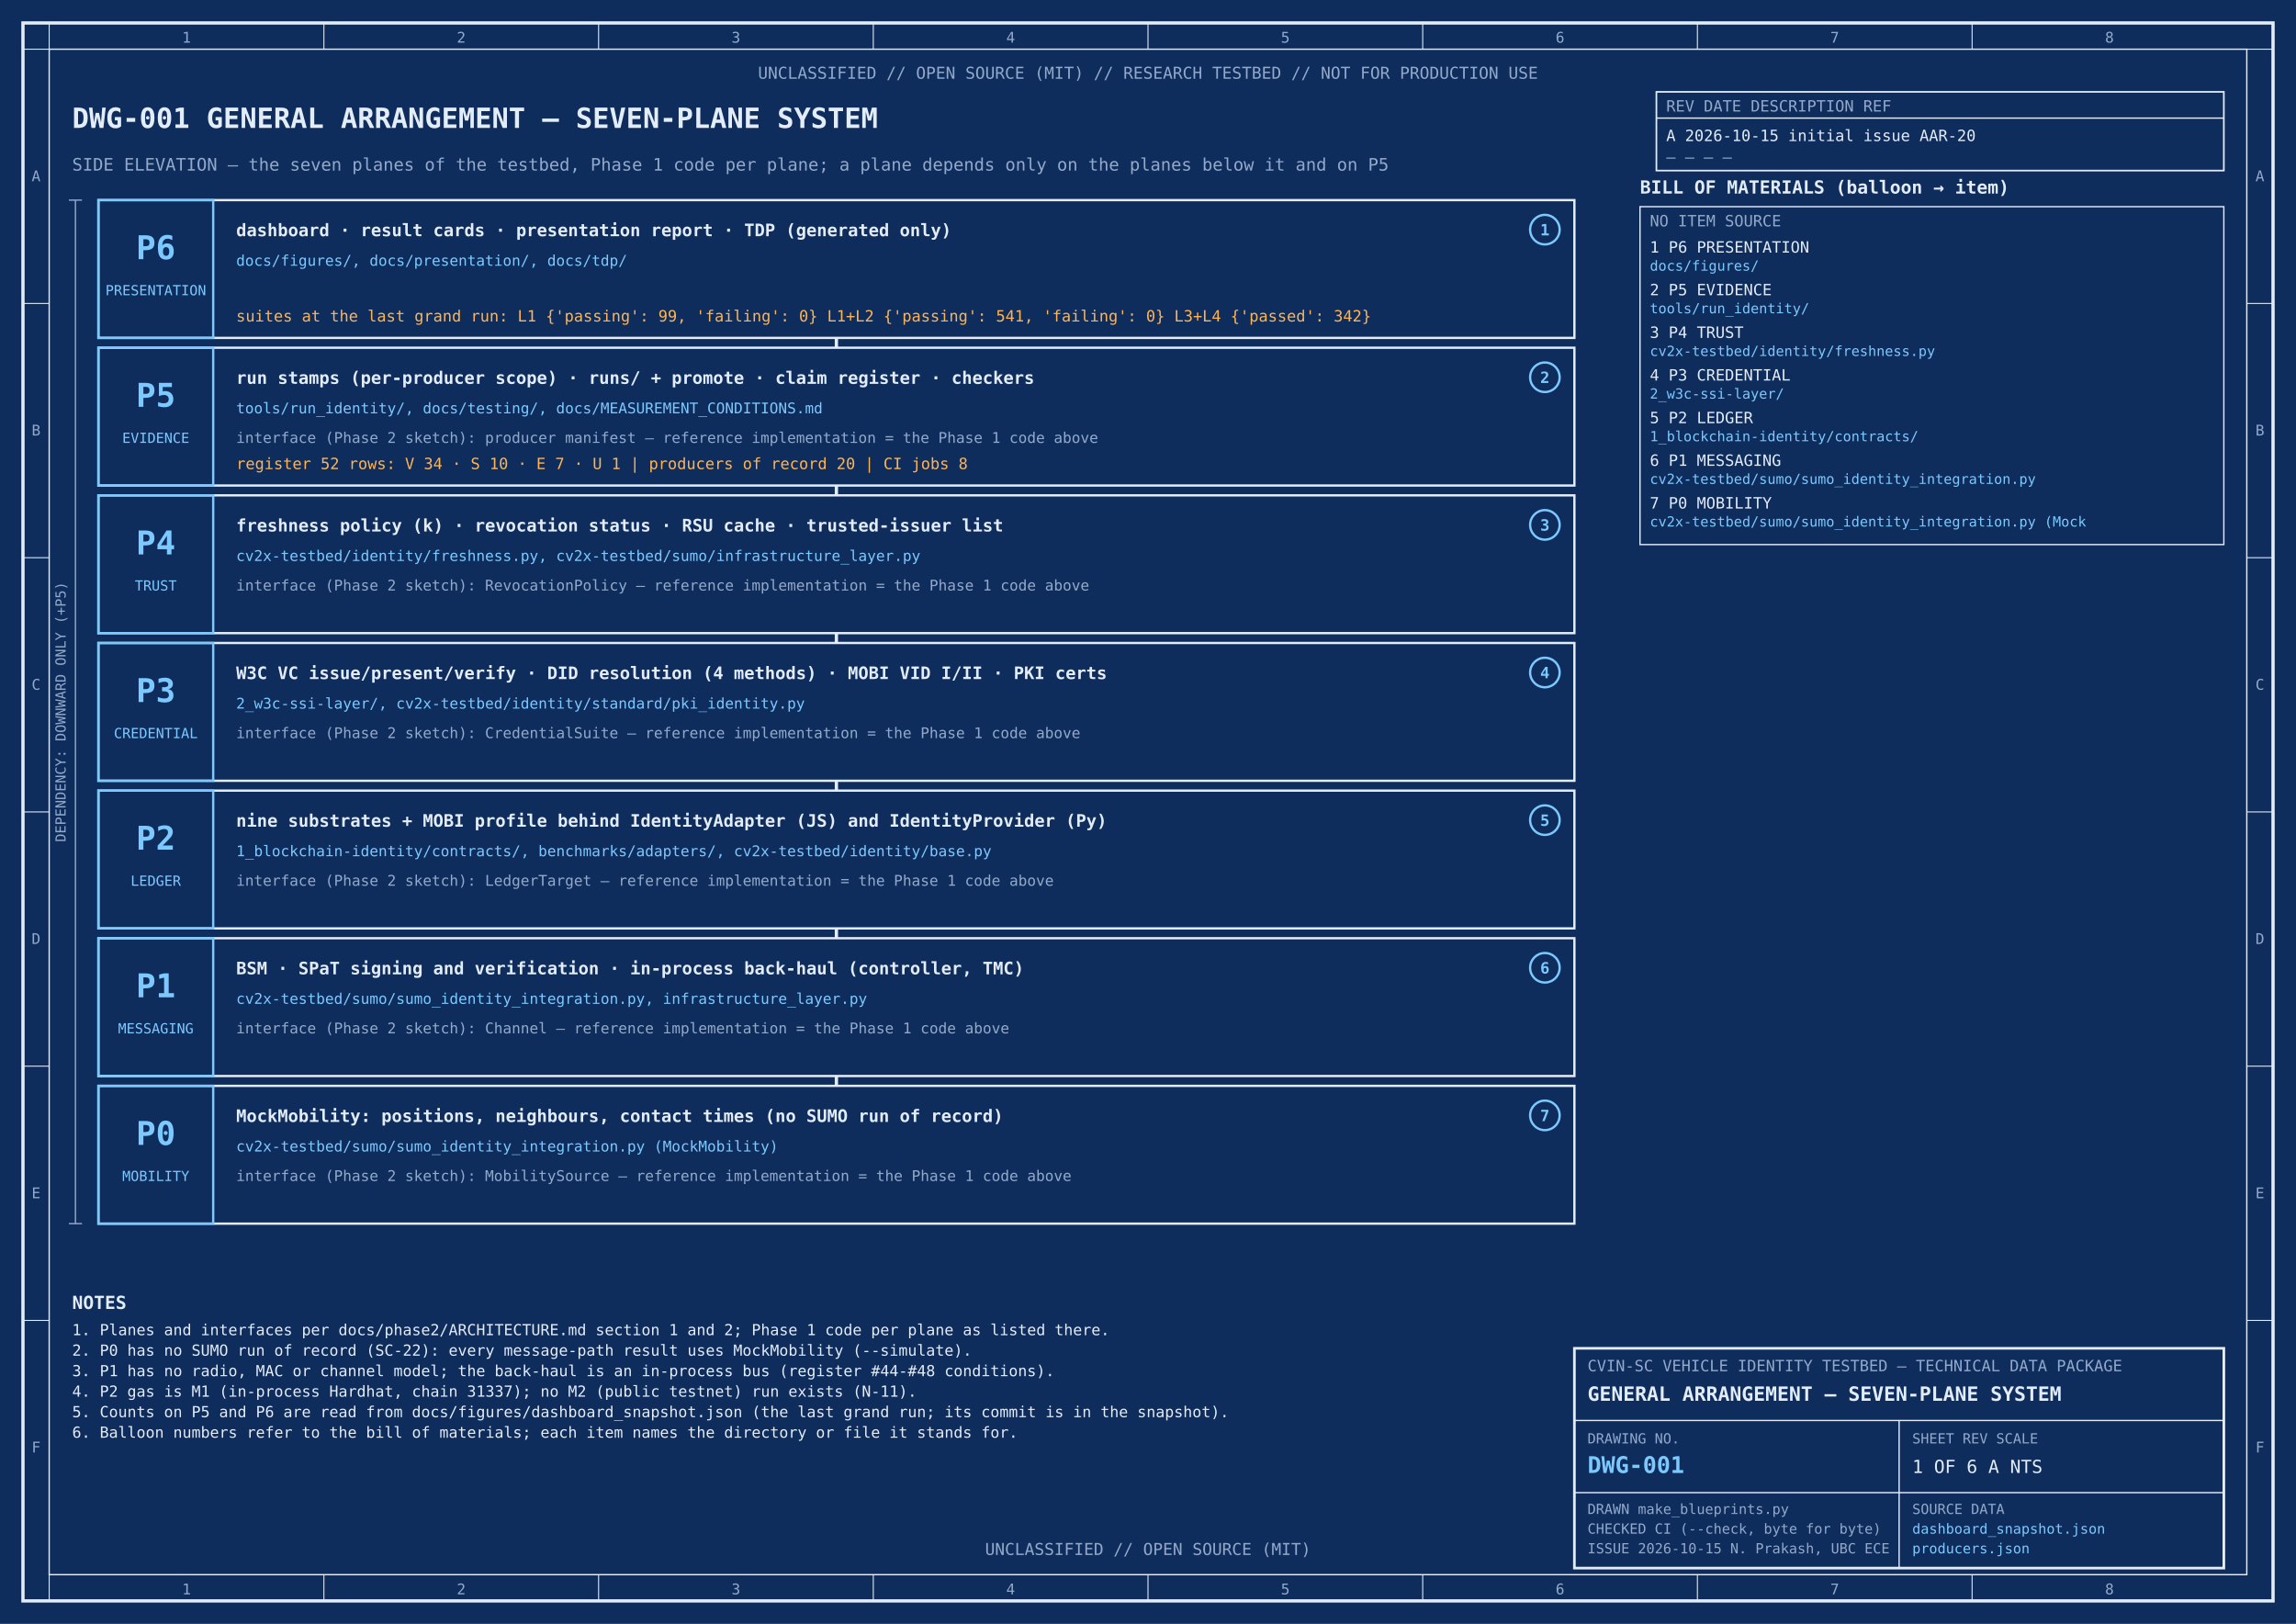
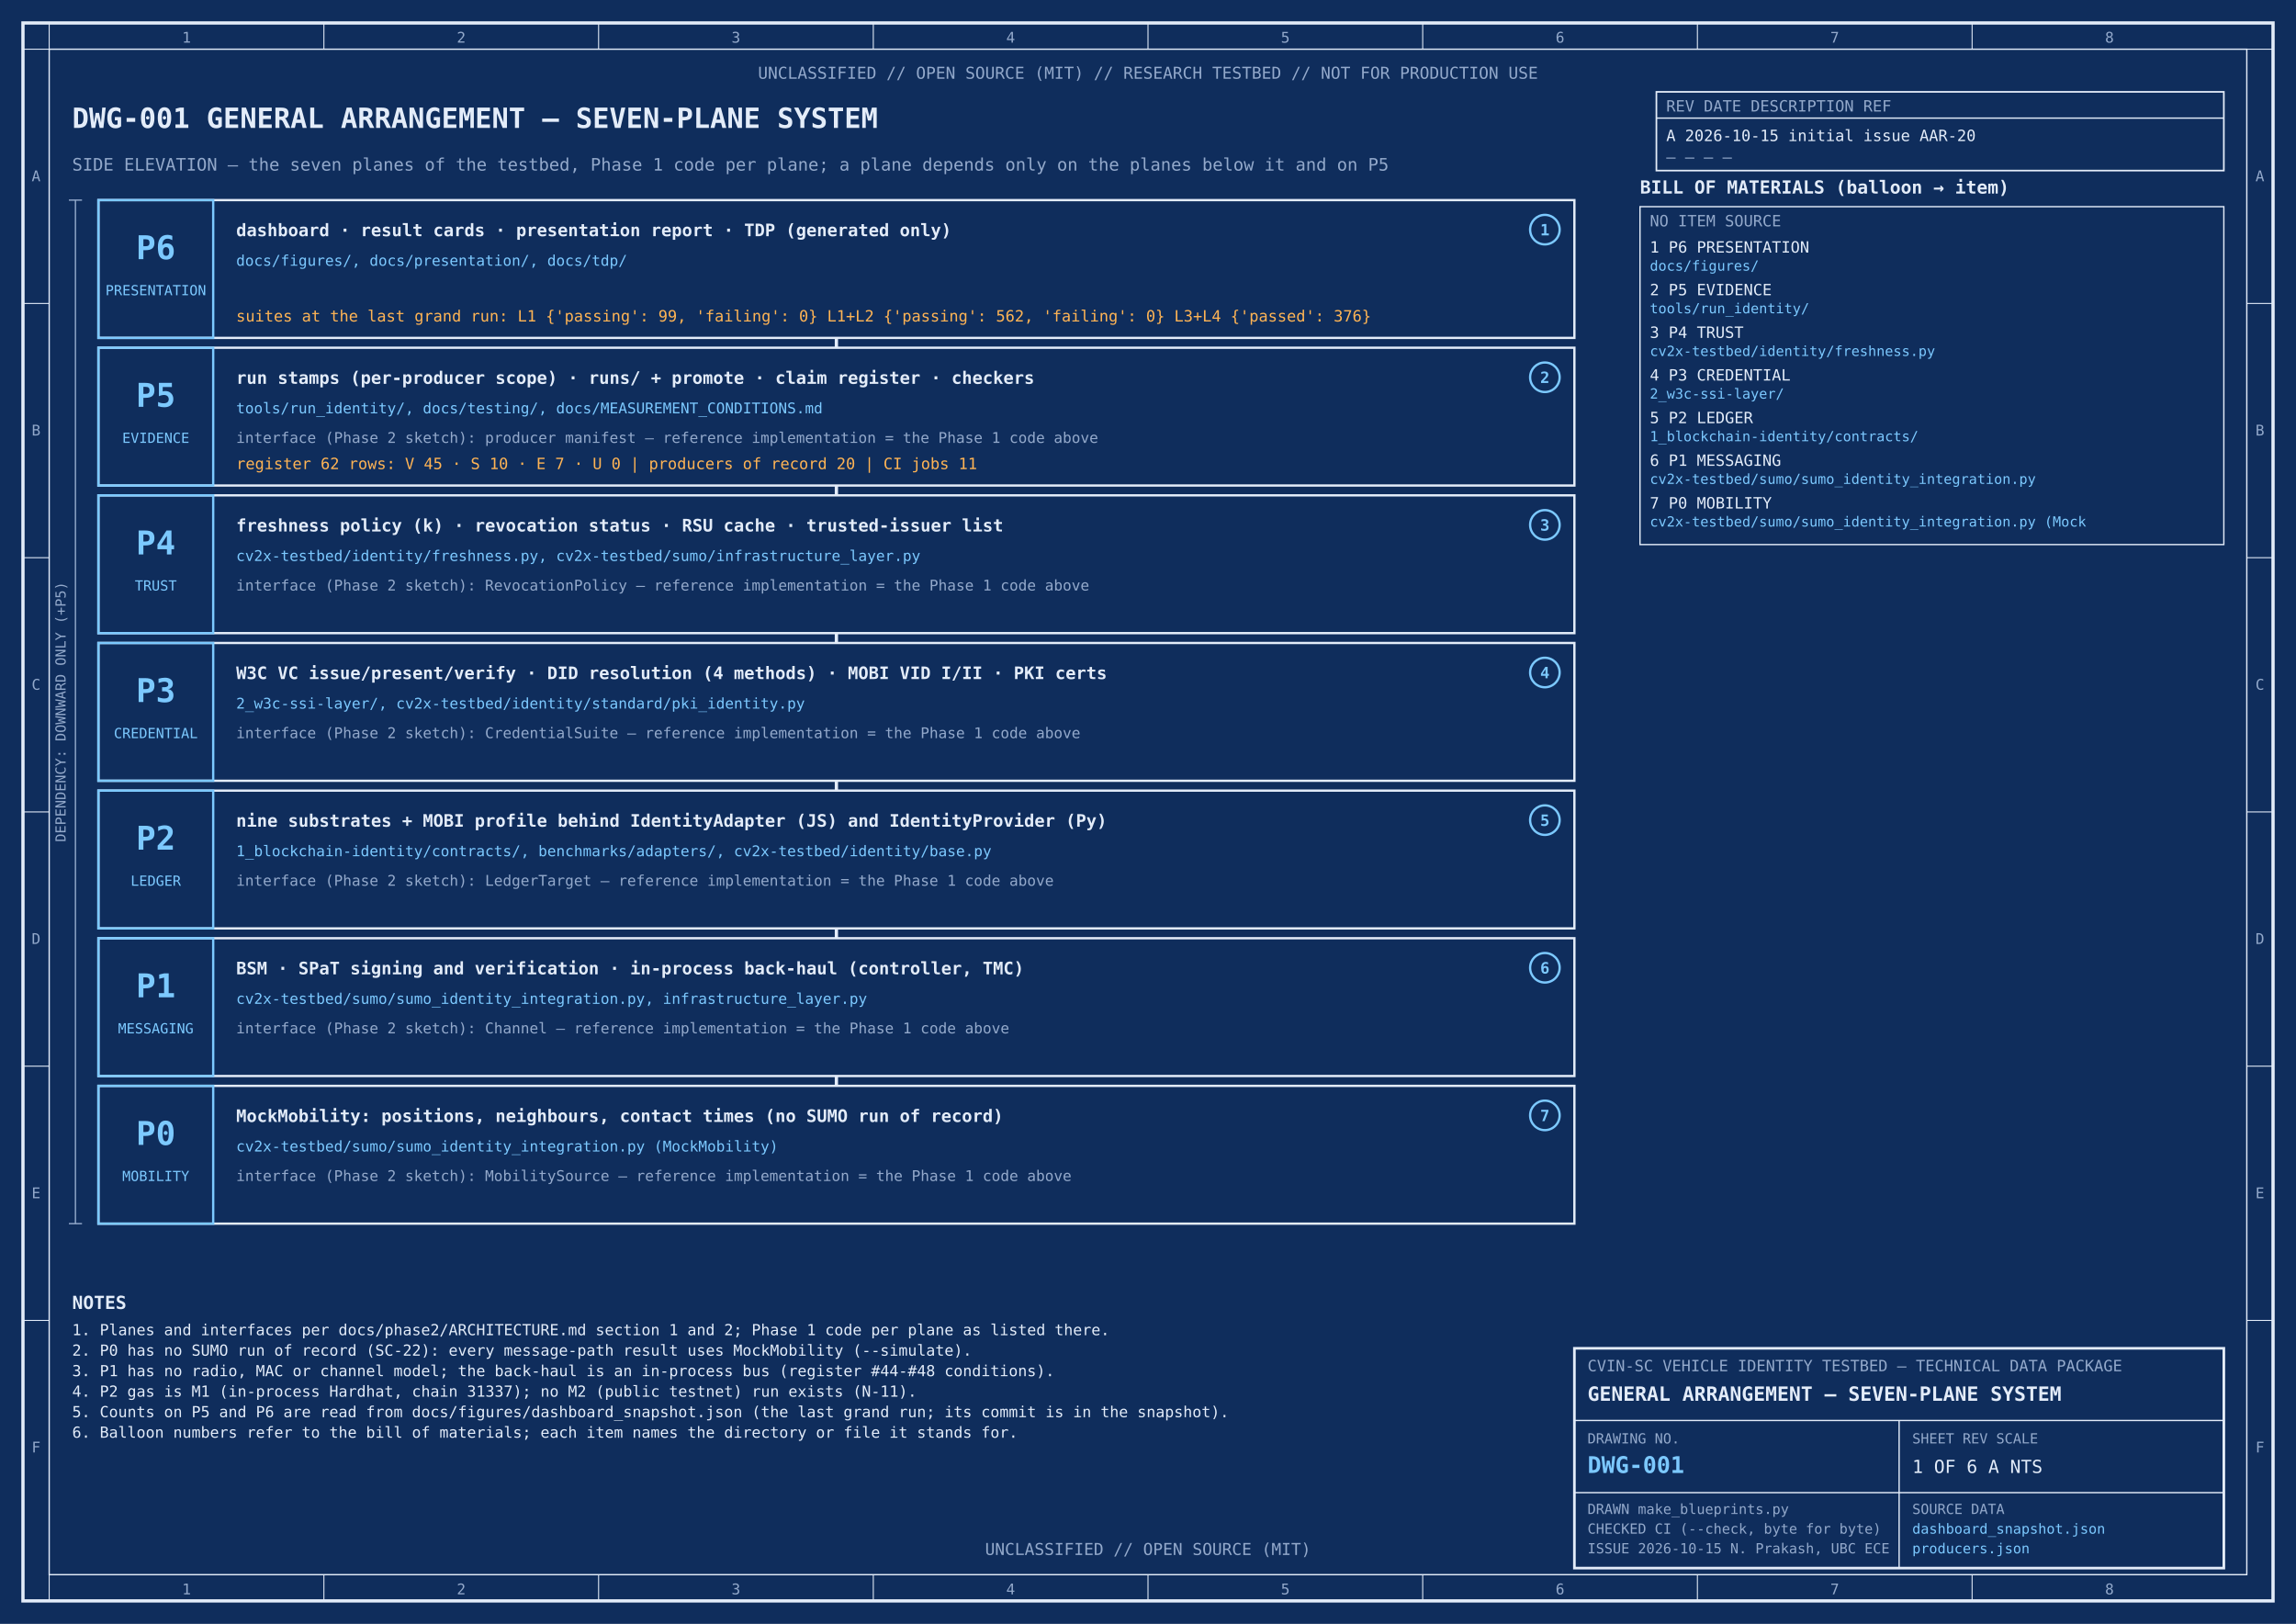
<svg xmlns="http://www.w3.org/2000/svg" width="1400" height="990" viewBox="0 0 1400 990" font-family="DejaVu Sans Mono, Menlo, Consolas, monospace">
  <defs>
    <marker id="arrow" viewBox="0 0 10 10" refX="9" refY="5" markerWidth="7" markerHeight="7" orient="auto-start-reverse">
      <path d="M0,0 L10,5 L0,10 z" fill="#e3ecf9" />
    </marker>
    <pattern id="hatch" width="8" height="8" patternUnits="userSpaceOnUse" patternTransform="rotate(45)">
      <line x1="0" y1="0" x2="0" y2="8" stroke="#ffb454" stroke-width="1" />
    </pattern>
  </defs>
  <rect width="1400" height="990" fill="#0f2d5c" />
  <text x="44" y="104" font-size="10.5" text-anchor="start" fill="#93a9cb" font-weight="normal">SIDE ELEVATION — the seven planes of the testbed, Phase 1 code per plane; a plane depends only on the planes below it and on P5</text>
  <rect x="60" y="122" width="900" height="84" stroke="#e3ecf9" fill="none" stroke-width="1.4" rx="0" />
  <rect x="60" y="122" width="70" height="84" stroke="#7cc9ff" fill="none" stroke-width="1.4" rx="0" />
  <text x="95" y="158" font-size="20" text-anchor="middle" fill="#7cc9ff" font-weight="bold">P6</text>
  <text x="95" y="180" font-size="8.5" text-anchor="middle" fill="#7cc9ff" font-weight="normal">PRESENTATION</text>
  <text x="144" y="144" font-size="10.5" text-anchor="start" fill="#e3ecf9" font-weight="bold">dashboard · result cards · presentation report · TDP (generated only)</text>
  <text x="144" y="162" font-size="9" text-anchor="start" fill="#7cc9ff" font-weight="normal">docs/figures/, docs/presentation/, docs/tdp/</text>
  <circle cx="942" cy="140" r="9" stroke="#7cc9ff" fill="#0f2d5c" stroke-width="1.4" />
  <text x="942" y="143.5" font-size="9.5" text-anchor="middle" fill="#7cc9ff" font-weight="bold">1</text>
  <line x1="510.0" y1="206" x2="510.0" y2="212" stroke="#e3ecf9" stroke-width="2" />
  <rect x="60" y="212" width="900" height="84" stroke="#e3ecf9" fill="none" stroke-width="1.4" rx="0" />
  <rect x="60" y="212" width="70" height="84" stroke="#7cc9ff" fill="none" stroke-width="1.4" rx="0" />
  <text x="95" y="248" font-size="20" text-anchor="middle" fill="#7cc9ff" font-weight="bold">P5</text>
  <text x="95" y="270" font-size="8.5" text-anchor="middle" fill="#7cc9ff" font-weight="normal">EVIDENCE</text>
  <text x="144" y="234" font-size="10.5" text-anchor="start" fill="#e3ecf9" font-weight="bold">run stamps (per-producer scope) · runs/ + promote · claim register · checkers</text>
  <text x="144" y="252" font-size="9" text-anchor="start" fill="#7cc9ff" font-weight="normal">tools/run_identity/, docs/testing/, docs/MEASUREMENT_CONDITIONS.md</text>
  <text x="144" y="270" font-size="9" text-anchor="start" fill="#93a9cb" font-weight="normal">interface (Phase 2 sketch): producer manifest — reference implementation = the Phase 1 code above</text>
  <circle cx="942" cy="230" r="9" stroke="#7cc9ff" fill="#0f2d5c" stroke-width="1.4" />
  <text x="942" y="233.5" font-size="9.5" text-anchor="middle" fill="#7cc9ff" font-weight="bold">2</text>
  <line x1="510.0" y1="296" x2="510.0" y2="302" stroke="#e3ecf9" stroke-width="2" />
  <rect x="60" y="302" width="900" height="84" stroke="#e3ecf9" fill="none" stroke-width="1.4" rx="0" />
  <rect x="60" y="302" width="70" height="84" stroke="#7cc9ff" fill="none" stroke-width="1.4" rx="0" />
  <text x="95" y="338" font-size="20" text-anchor="middle" fill="#7cc9ff" font-weight="bold">P4</text>
  <text x="95" y="360" font-size="8.5" text-anchor="middle" fill="#7cc9ff" font-weight="normal">TRUST</text>
  <text x="144" y="324" font-size="10.5" text-anchor="start" fill="#e3ecf9" font-weight="bold">freshness policy (k) · revocation status · RSU cache · trusted-issuer list</text>
  <text x="144" y="342" font-size="9" text-anchor="start" fill="#7cc9ff" font-weight="normal">cv2x-testbed/identity/freshness.py, cv2x-testbed/sumo/infrastructure_layer.py</text>
  <text x="144" y="360" font-size="9" text-anchor="start" fill="#93a9cb" font-weight="normal">interface (Phase 2 sketch): RevocationPolicy — reference implementation = the Phase 1 code above</text>
  <circle cx="942" cy="320" r="9" stroke="#7cc9ff" fill="#0f2d5c" stroke-width="1.4" />
  <text x="942" y="323.5" font-size="9.5" text-anchor="middle" fill="#7cc9ff" font-weight="bold">3</text>
  <line x1="510.0" y1="386" x2="510.0" y2="392" stroke="#e3ecf9" stroke-width="2" />
  <rect x="60" y="392" width="900" height="84" stroke="#e3ecf9" fill="none" stroke-width="1.4" rx="0" />
  <rect x="60" y="392" width="70" height="84" stroke="#7cc9ff" fill="none" stroke-width="1.4" rx="0" />
  <text x="95" y="428" font-size="20" text-anchor="middle" fill="#7cc9ff" font-weight="bold">P3</text>
  <text x="95" y="450" font-size="8.5" text-anchor="middle" fill="#7cc9ff" font-weight="normal">CREDENTIAL</text>
  <text x="144" y="414" font-size="10.5" text-anchor="start" fill="#e3ecf9" font-weight="bold">W3C VC issue/present/verify · DID resolution (4 methods) · MOBI VID I/II · PKI certs</text>
  <text x="144" y="432" font-size="9" text-anchor="start" fill="#7cc9ff" font-weight="normal">2_w3c-ssi-layer/, cv2x-testbed/identity/standard/pki_identity.py</text>
  <text x="144" y="450" font-size="9" text-anchor="start" fill="#93a9cb" font-weight="normal">interface (Phase 2 sketch): CredentialSuite — reference implementation = the Phase 1 code above</text>
  <circle cx="942" cy="410" r="9" stroke="#7cc9ff" fill="#0f2d5c" stroke-width="1.4" />
  <text x="942" y="413.5" font-size="9.5" text-anchor="middle" fill="#7cc9ff" font-weight="bold">4</text>
  <line x1="510.0" y1="476" x2="510.0" y2="482" stroke="#e3ecf9" stroke-width="2" />
  <rect x="60" y="482" width="900" height="84" stroke="#e3ecf9" fill="none" stroke-width="1.4" rx="0" />
  <rect x="60" y="482" width="70" height="84" stroke="#7cc9ff" fill="none" stroke-width="1.4" rx="0" />
  <text x="95" y="518" font-size="20" text-anchor="middle" fill="#7cc9ff" font-weight="bold">P2</text>
  <text x="95" y="540" font-size="8.5" text-anchor="middle" fill="#7cc9ff" font-weight="normal">LEDGER</text>
  <text x="144" y="504" font-size="10.5" text-anchor="start" fill="#e3ecf9" font-weight="bold">nine substrates + MOBI profile behind IdentityAdapter (JS) and IdentityProvider (Py)</text>
  <text x="144" y="522" font-size="9" text-anchor="start" fill="#7cc9ff" font-weight="normal">1_blockchain-identity/contracts/, benchmarks/adapters/, cv2x-testbed/identity/base.py</text>
  <text x="144" y="540" font-size="9" text-anchor="start" fill="#93a9cb" font-weight="normal">interface (Phase 2 sketch): LedgerTarget — reference implementation = the Phase 1 code above</text>
  <circle cx="942" cy="500" r="9" stroke="#7cc9ff" fill="#0f2d5c" stroke-width="1.4" />
  <text x="942" y="503.5" font-size="9.5" text-anchor="middle" fill="#7cc9ff" font-weight="bold">5</text>
  <line x1="510.0" y1="566" x2="510.0" y2="572" stroke="#e3ecf9" stroke-width="2" />
  <rect x="60" y="572" width="900" height="84" stroke="#e3ecf9" fill="none" stroke-width="1.4" rx="0" />
  <rect x="60" y="572" width="70" height="84" stroke="#7cc9ff" fill="none" stroke-width="1.4" rx="0" />
  <text x="95" y="608" font-size="20" text-anchor="middle" fill="#7cc9ff" font-weight="bold">P1</text>
  <text x="95" y="630" font-size="8.5" text-anchor="middle" fill="#7cc9ff" font-weight="normal">MESSAGING</text>
  <text x="144" y="594" font-size="10.5" text-anchor="start" fill="#e3ecf9" font-weight="bold">BSM · SPaT signing and verification · in-process back-haul (controller, TMC)</text>
  <text x="144" y="612" font-size="9" text-anchor="start" fill="#7cc9ff" font-weight="normal">cv2x-testbed/sumo/sumo_identity_integration.py, infrastructure_layer.py</text>
  <text x="144" y="630" font-size="9" text-anchor="start" fill="#93a9cb" font-weight="normal">interface (Phase 2 sketch): Channel — reference implementation = the Phase 1 code above</text>
  <circle cx="942" cy="590" r="9" stroke="#7cc9ff" fill="#0f2d5c" stroke-width="1.4" />
  <text x="942" y="593.5" font-size="9.5" text-anchor="middle" fill="#7cc9ff" font-weight="bold">6</text>
  <line x1="510.0" y1="656" x2="510.0" y2="662" stroke="#e3ecf9" stroke-width="2" />
  <rect x="60" y="662" width="900" height="84" stroke="#e3ecf9" fill="none" stroke-width="1.4" rx="0" />
  <rect x="60" y="662" width="70" height="84" stroke="#7cc9ff" fill="none" stroke-width="1.4" rx="0" />
  <text x="95" y="698" font-size="20" text-anchor="middle" fill="#7cc9ff" font-weight="bold">P0</text>
  <text x="95" y="720" font-size="8.5" text-anchor="middle" fill="#7cc9ff" font-weight="normal">MOBILITY</text>
  <text x="144" y="684" font-size="10.5" text-anchor="start" fill="#e3ecf9" font-weight="bold">MockMobility: positions, neighbours, contact times (no SUMO run of record)</text>
  <text x="144" y="702" font-size="9" text-anchor="start" fill="#7cc9ff" font-weight="normal">cv2x-testbed/sumo/sumo_identity_integration.py (MockMobility)</text>
  <text x="144" y="720" font-size="9" text-anchor="start" fill="#93a9cb" font-weight="normal">interface (Phase 2 sketch): MobilitySource — reference implementation = the Phase 1 code above</text>
  <circle cx="942" cy="680" r="9" stroke="#7cc9ff" fill="#0f2d5c" stroke-width="1.4" />
  <text x="942" y="683.5" font-size="9.5" text-anchor="middle" fill="#7cc9ff" font-weight="bold">7</text>
-   <text x="144" y="286" font-size="9.5" text-anchor="start" fill="#ffb454" font-weight="normal">register 52 rows: V 34 · S 10 · E 7 · U 1   |   producers of record 20   |   CI jobs 8</text>
-   <text x="144" y="196" font-size="9.5" text-anchor="start" fill="#ffb454" font-weight="normal">suites at the last grand run: L1 {'passing': 99, 'failing': 0}  L1+L2 {'passing': 541, 'failing': 0}  L3+L4 {'passed': 342}</text>
+   <text x="144" y="286" font-size="9.5" text-anchor="start" fill="#ffb454" font-weight="normal">register 62 rows: V 45 · S 10 · E 7 · U 0   |   producers of record 20   |   CI jobs 11</text>
+   <text x="144" y="196" font-size="9.5" text-anchor="start" fill="#ffb454" font-weight="normal">suites at the last grand run: L1 {'passing': 99, 'failing': 0}  L1+L2 {'passing': 562, 'failing': 0}  L3+L4 {'passed': 376}</text>
  <line x1="46" y1="122" x2="46" y2="746" stroke="#93a9cb" stroke-width="0.8" />
  <line x1="42" y1="122" x2="50" y2="122" stroke="#93a9cb" stroke-width="0.8" />
  <line x1="42" y1="746" x2="50" y2="746" stroke="#93a9cb" stroke-width="0.8" />
  <text x="40" y="434.0" font-size="8.5" text-anchor="middle" fill="#93a9cb" font-weight="normal" transform="rotate(-90 40 434.0)">DEPENDENCY: DOWNWARD ONLY (+P5)</text>
  <rect x="14" y="14" width="1372" height="962" stroke="#e3ecf9" fill="none" stroke-width="2" rx="0" />
  <rect x="30" y="30" width="1340" height="930" stroke="#e3ecf9" fill="none" stroke-width="0.8" rx="0" />
  <line x1="30.0" y1="14" x2="30.0" y2="30" stroke="#e3ecf9" stroke-width="0.6" />
  <line x1="30.0" y1="960" x2="30.0" y2="976" stroke="#e3ecf9" stroke-width="0.6" />
  <text x="113.75" y="26" font-size="9" text-anchor="middle" fill="#93a9cb" font-weight="normal">1</text>
  <text x="113.75" y="972" font-size="9" text-anchor="middle" fill="#93a9cb" font-weight="normal">1</text>
  <line x1="197.5" y1="14" x2="197.5" y2="30" stroke="#e3ecf9" stroke-width="0.6" />
  <line x1="197.5" y1="960" x2="197.5" y2="976" stroke="#e3ecf9" stroke-width="0.6" />
  <text x="281.25" y="26" font-size="9" text-anchor="middle" fill="#93a9cb" font-weight="normal">2</text>
  <text x="281.25" y="972" font-size="9" text-anchor="middle" fill="#93a9cb" font-weight="normal">2</text>
  <line x1="365.0" y1="14" x2="365.0" y2="30" stroke="#e3ecf9" stroke-width="0.6" />
  <line x1="365.0" y1="960" x2="365.0" y2="976" stroke="#e3ecf9" stroke-width="0.6" />
  <text x="448.75" y="26" font-size="9" text-anchor="middle" fill="#93a9cb" font-weight="normal">3</text>
  <text x="448.75" y="972" font-size="9" text-anchor="middle" fill="#93a9cb" font-weight="normal">3</text>
  <line x1="532.5" y1="14" x2="532.5" y2="30" stroke="#e3ecf9" stroke-width="0.6" />
  <line x1="532.5" y1="960" x2="532.5" y2="976" stroke="#e3ecf9" stroke-width="0.6" />
  <text x="616.25" y="26" font-size="9" text-anchor="middle" fill="#93a9cb" font-weight="normal">4</text>
  <text x="616.25" y="972" font-size="9" text-anchor="middle" fill="#93a9cb" font-weight="normal">4</text>
  <line x1="700.0" y1="14" x2="700.0" y2="30" stroke="#e3ecf9" stroke-width="0.6" />
  <line x1="700.0" y1="960" x2="700.0" y2="976" stroke="#e3ecf9" stroke-width="0.6" />
  <text x="783.75" y="26" font-size="9" text-anchor="middle" fill="#93a9cb" font-weight="normal">5</text>
  <text x="783.75" y="972" font-size="9" text-anchor="middle" fill="#93a9cb" font-weight="normal">5</text>
  <line x1="867.5" y1="14" x2="867.5" y2="30" stroke="#e3ecf9" stroke-width="0.6" />
  <line x1="867.5" y1="960" x2="867.5" y2="976" stroke="#e3ecf9" stroke-width="0.6" />
  <text x="951.25" y="26" font-size="9" text-anchor="middle" fill="#93a9cb" font-weight="normal">6</text>
  <text x="951.25" y="972" font-size="9" text-anchor="middle" fill="#93a9cb" font-weight="normal">6</text>
  <line x1="1035.0" y1="14" x2="1035.0" y2="30" stroke="#e3ecf9" stroke-width="0.6" />
  <line x1="1035.0" y1="960" x2="1035.0" y2="976" stroke="#e3ecf9" stroke-width="0.6" />
  <text x="1118.75" y="26" font-size="9" text-anchor="middle" fill="#93a9cb" font-weight="normal">7</text>
  <text x="1118.75" y="972" font-size="9" text-anchor="middle" fill="#93a9cb" font-weight="normal">7</text>
  <line x1="1202.5" y1="14" x2="1202.5" y2="30" stroke="#e3ecf9" stroke-width="0.6" />
  <line x1="1202.5" y1="960" x2="1202.5" y2="976" stroke="#e3ecf9" stroke-width="0.6" />
  <text x="1286.25" y="26" font-size="9" text-anchor="middle" fill="#93a9cb" font-weight="normal">8</text>
  <text x="1286.25" y="972" font-size="9" text-anchor="middle" fill="#93a9cb" font-weight="normal">8</text>
  <line x1="14" y1="30.0" x2="30" y2="30.0" stroke="#e3ecf9" stroke-width="0.6" />
  <line x1="1370" y1="30.0" x2="1386" y2="30.0" stroke="#e3ecf9" stroke-width="0.6" />
  <text x="22" y="110.5" font-size="9" text-anchor="middle" fill="#93a9cb" font-weight="normal">A</text>
  <text x="1378" y="110.5" font-size="9" text-anchor="middle" fill="#93a9cb" font-weight="normal">A</text>
  <line x1="14" y1="185.0" x2="30" y2="185.0" stroke="#e3ecf9" stroke-width="0.6" />
  <line x1="1370" y1="185.0" x2="1386" y2="185.0" stroke="#e3ecf9" stroke-width="0.6" />
  <text x="22" y="265.5" font-size="9" text-anchor="middle" fill="#93a9cb" font-weight="normal">B</text>
  <text x="1378" y="265.5" font-size="9" text-anchor="middle" fill="#93a9cb" font-weight="normal">B</text>
  <line x1="14" y1="340.0" x2="30" y2="340.0" stroke="#e3ecf9" stroke-width="0.6" />
  <line x1="1370" y1="340.0" x2="1386" y2="340.0" stroke="#e3ecf9" stroke-width="0.6" />
  <text x="22" y="420.5" font-size="9" text-anchor="middle" fill="#93a9cb" font-weight="normal">C</text>
  <text x="1378" y="420.5" font-size="9" text-anchor="middle" fill="#93a9cb" font-weight="normal">C</text>
  <line x1="14" y1="495.0" x2="30" y2="495.0" stroke="#e3ecf9" stroke-width="0.6" />
  <line x1="1370" y1="495.0" x2="1386" y2="495.0" stroke="#e3ecf9" stroke-width="0.6" />
  <text x="22" y="575.5" font-size="9" text-anchor="middle" fill="#93a9cb" font-weight="normal">D</text>
  <text x="1378" y="575.5" font-size="9" text-anchor="middle" fill="#93a9cb" font-weight="normal">D</text>
  <line x1="14" y1="650.0" x2="30" y2="650.0" stroke="#e3ecf9" stroke-width="0.6" />
  <line x1="1370" y1="650.0" x2="1386" y2="650.0" stroke="#e3ecf9" stroke-width="0.6" />
  <text x="22" y="730.5" font-size="9" text-anchor="middle" fill="#93a9cb" font-weight="normal">E</text>
  <text x="1378" y="730.5" font-size="9" text-anchor="middle" fill="#93a9cb" font-weight="normal">E</text>
  <line x1="14" y1="805.0" x2="30" y2="805.0" stroke="#e3ecf9" stroke-width="0.6" />
  <line x1="1370" y1="805.0" x2="1386" y2="805.0" stroke="#e3ecf9" stroke-width="0.6" />
  <text x="22" y="885.5" font-size="9" text-anchor="middle" fill="#93a9cb" font-weight="normal">F</text>
  <text x="1378" y="885.5" font-size="9" text-anchor="middle" fill="#93a9cb" font-weight="normal">F</text>
  <text x="700.0" y="48" font-size="10" text-anchor="middle" fill="#93a9cb" font-weight="normal">UNCLASSIFIED // OPEN SOURCE (MIT) // RESEARCH TESTBED // NOT FOR PRODUCTION USE</text>
  <text x="700.0" y="948" font-size="10" text-anchor="middle" fill="#93a9cb" font-weight="normal">UNCLASSIFIED // OPEN SOURCE (MIT)</text>
  <text x="44" y="78" font-size="17" text-anchor="start" fill="#e3ecf9" font-weight="bold">DWG-001  GENERAL ARRANGEMENT — SEVEN-PLANE SYSTEM</text>
  <rect x="1010" y="56" width="346" height="48" stroke="#e3ecf9" fill="none" stroke-width="1" rx="0" />
  <line x1="1010" y1="72" x2="1356" y2="72" stroke="#e3ecf9" stroke-width="0.8" />
  <text x="1016" y="68" font-size="9.5" text-anchor="start" fill="#93a9cb" font-weight="normal">REV   DATE         DESCRIPTION                 REF</text>
  <text x="1016" y="86" font-size="9.5" text-anchor="start" fill="#e3ecf9" font-weight="normal">A     2026-10-15   initial issue               AAR-20</text>
  <text x="1016" y="99" font-size="9.5" text-anchor="start" fill="#93a9cb" font-weight="normal">—     —            —                           —</text>
  <text x="44" y="798" font-size="11" text-anchor="start" fill="#e3ecf9" font-weight="bold">NOTES</text>
  <text x="44" y="814.0" font-size="9.3" text-anchor="start" fill="#e3ecf9" font-weight="normal">1. Planes and interfaces per docs/phase2/ARCHITECTURE.md section 1 and 2; Phase 1 code per plane as listed there.</text>
  <text x="44" y="826.5" font-size="9.3" text-anchor="start" fill="#e3ecf9" font-weight="normal">2. P0 has no SUMO run of record (SC-22): every message-path result uses MockMobility (--simulate).</text>
  <text x="44" y="839.0" font-size="9.3" text-anchor="start" fill="#e3ecf9" font-weight="normal">3. P1 has no radio, MAC or channel model; the back-haul is an in-process bus (register #44-#48 conditions).</text>
  <text x="44" y="851.5" font-size="9.3" text-anchor="start" fill="#e3ecf9" font-weight="normal">4. P2 gas is M1 (in-process Hardhat, chain 31337); no M2 (public testnet) run exists (N-11).</text>
  <text x="44" y="864.0" font-size="9.3" text-anchor="start" fill="#e3ecf9" font-weight="normal">5. Counts on P5 and P6 are read from docs/figures/dashboard_snapshot.json (the last grand run; its commit is in the snapshot).</text>
  <text x="44" y="876.5" font-size="9.3" text-anchor="start" fill="#e3ecf9" font-weight="normal">6. Balloon numbers refer to the bill of materials; each item names the directory or file it stands for.</text>
  <text x="1000" y="118" font-size="11" text-anchor="start" fill="#e3ecf9" font-weight="bold">BILL OF MATERIALS (balloon → item)</text>
  <rect x="1000" y="126" width="356" height="206" stroke="#e3ecf9" fill="none" stroke-width="0.8" rx="0" />
  <text x="1006" y="138" font-size="9.5" text-anchor="start" fill="#93a9cb" font-weight="normal">NO  ITEM                      SOURCE</text>
  <text x="1006" y="154" font-size="9.5" text-anchor="start" fill="#e3ecf9" font-weight="normal">1   P6 PRESENTATION           </text>
  <text x="1006" y="165" font-size="8.5" text-anchor="start" fill="#7cc9ff" font-weight="normal">    docs/figures/</text>
  <text x="1006" y="180" font-size="9.5" text-anchor="start" fill="#e3ecf9" font-weight="normal">2   P5 EVIDENCE               </text>
  <text x="1006" y="191" font-size="8.5" text-anchor="start" fill="#7cc9ff" font-weight="normal">    tools/run_identity/</text>
  <text x="1006" y="206" font-size="9.5" text-anchor="start" fill="#e3ecf9" font-weight="normal">3   P4 TRUST                  </text>
  <text x="1006" y="217" font-size="8.5" text-anchor="start" fill="#7cc9ff" font-weight="normal">    cv2x-testbed/identity/freshness.py</text>
  <text x="1006" y="232" font-size="9.5" text-anchor="start" fill="#e3ecf9" font-weight="normal">4   P3 CREDENTIAL             </text>
  <text x="1006" y="243" font-size="8.5" text-anchor="start" fill="#7cc9ff" font-weight="normal">    2_w3c-ssi-layer/</text>
  <text x="1006" y="258" font-size="9.5" text-anchor="start" fill="#e3ecf9" font-weight="normal">5   P2 LEDGER                 </text>
  <text x="1006" y="269" font-size="8.5" text-anchor="start" fill="#7cc9ff" font-weight="normal">    1_blockchain-identity/contracts/</text>
  <text x="1006" y="284" font-size="9.5" text-anchor="start" fill="#e3ecf9" font-weight="normal">6   P1 MESSAGING              </text>
  <text x="1006" y="295" font-size="8.5" text-anchor="start" fill="#7cc9ff" font-weight="normal">    cv2x-testbed/sumo/sumo_identity_integration.py</text>
  <text x="1006" y="310" font-size="9.5" text-anchor="start" fill="#e3ecf9" font-weight="normal">7   P0 MOBILITY               </text>
  <text x="1006" y="321" font-size="8.5" text-anchor="start" fill="#7cc9ff" font-weight="normal">    cv2x-testbed/sumo/sumo_identity_integration.py (Mock</text>
  <rect x="960" y="822" width="396" height="134" stroke="#e3ecf9" fill="none" stroke-width="1.6" rx="0" />
  <line x1="960" y1="866" x2="1356" y2="866" stroke="#e3ecf9" stroke-width="0.8" />
  <line x1="960" y1="910" x2="1356" y2="910" stroke="#e3ecf9" stroke-width="0.8" />
  <line x1="1158" y1="866" x2="1158" y2="956" stroke="#e3ecf9" stroke-width="0.8" />
  <text x="968" y="836" font-size="9.5" text-anchor="start" fill="#93a9cb" font-weight="normal">CVIN-SC VEHICLE IDENTITY TESTBED — TECHNICAL DATA PACKAGE</text>
  <text x="968" y="854" font-size="12" text-anchor="start" fill="#e3ecf9" font-weight="bold">GENERAL ARRANGEMENT — SEVEN-PLANE SYSTEM</text>
  <text x="968" y="880" font-size="8.5" text-anchor="start" fill="#93a9cb" font-weight="normal">DRAWING NO.</text>
  <text x="968" y="898" font-size="14" text-anchor="start" fill="#7cc9ff" font-weight="bold">DWG-001</text>
  <text x="1166" y="880" font-size="8.5" text-anchor="start" fill="#93a9cb" font-weight="normal">SHEET        REV      SCALE</text>
  <text x="1166" y="898" font-size="11" text-anchor="start" fill="#e3ecf9" font-weight="normal">1 OF 6       A        NTS</text>
  <text x="968" y="923" font-size="8.5" text-anchor="start" fill="#93a9cb" font-weight="normal">DRAWN  make_blueprints.py</text>
  <text x="968" y="935" font-size="8.5" text-anchor="start" fill="#93a9cb" font-weight="normal">CHECKED  CI (--check, byte for byte)</text>
  <text x="968" y="947" font-size="8.5" text-anchor="start" fill="#93a9cb" font-weight="normal">ISSUE 2026-10-15  N. Prakash, UBC ECE</text>
  <text x="1166" y="923" font-size="8.5" text-anchor="start" fill="#93a9cb" font-weight="normal">SOURCE DATA</text>
  <text x="1166" y="935" font-size="8.5" text-anchor="start" fill="#7cc9ff" font-weight="normal">dashboard_snapshot.json</text>
  <text x="1166" y="947" font-size="8.5" text-anchor="start" fill="#7cc9ff" font-weight="normal">producers.json</text>
</svg>
